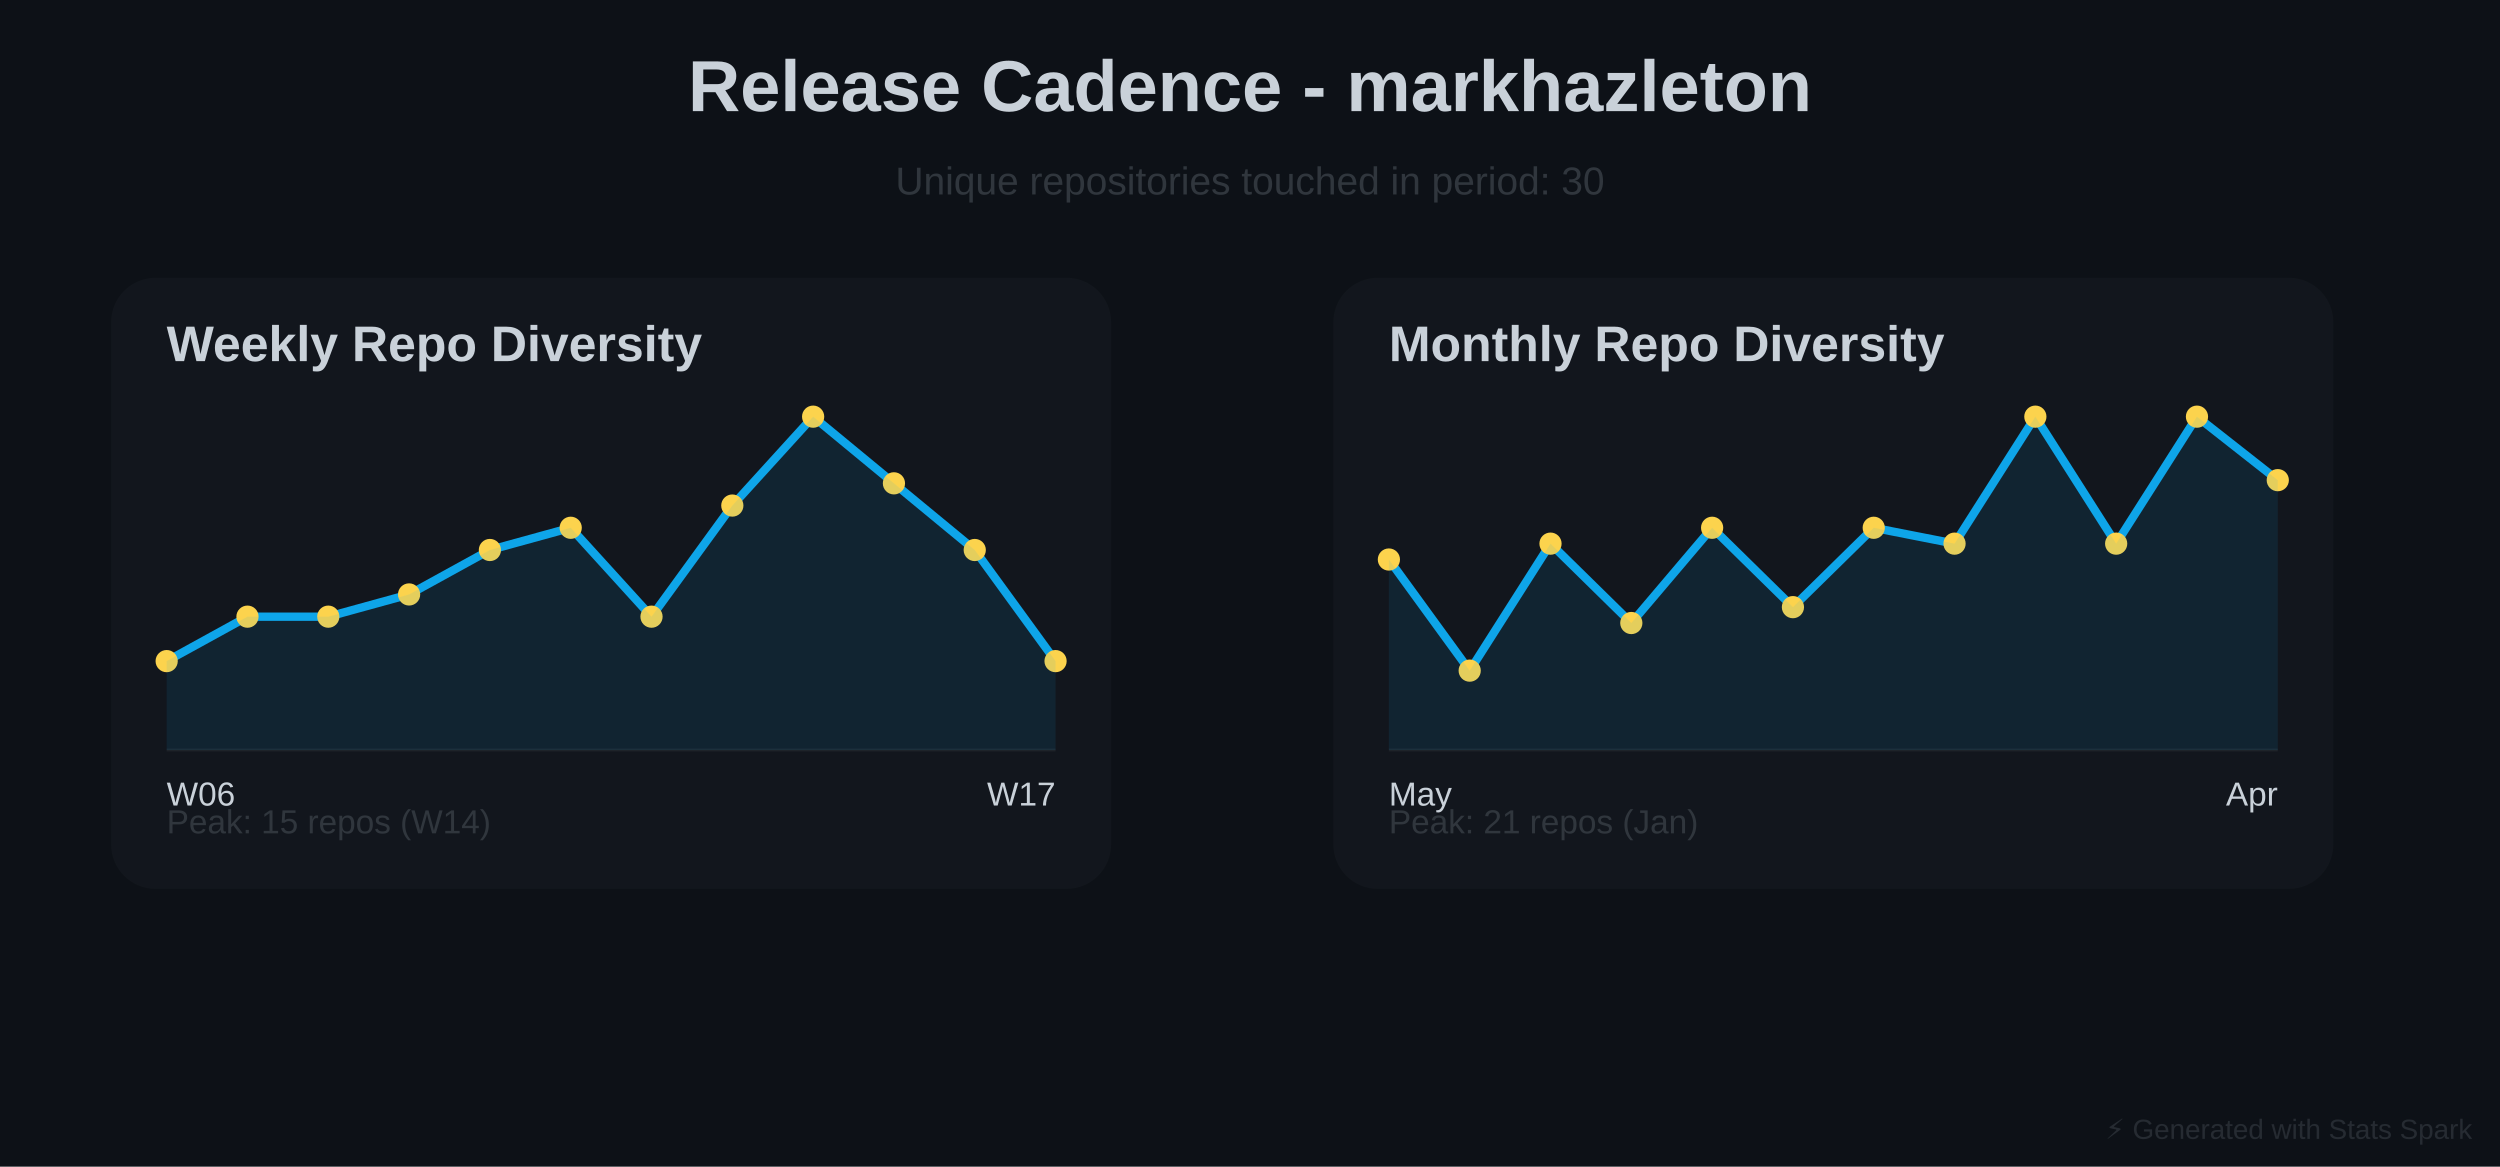
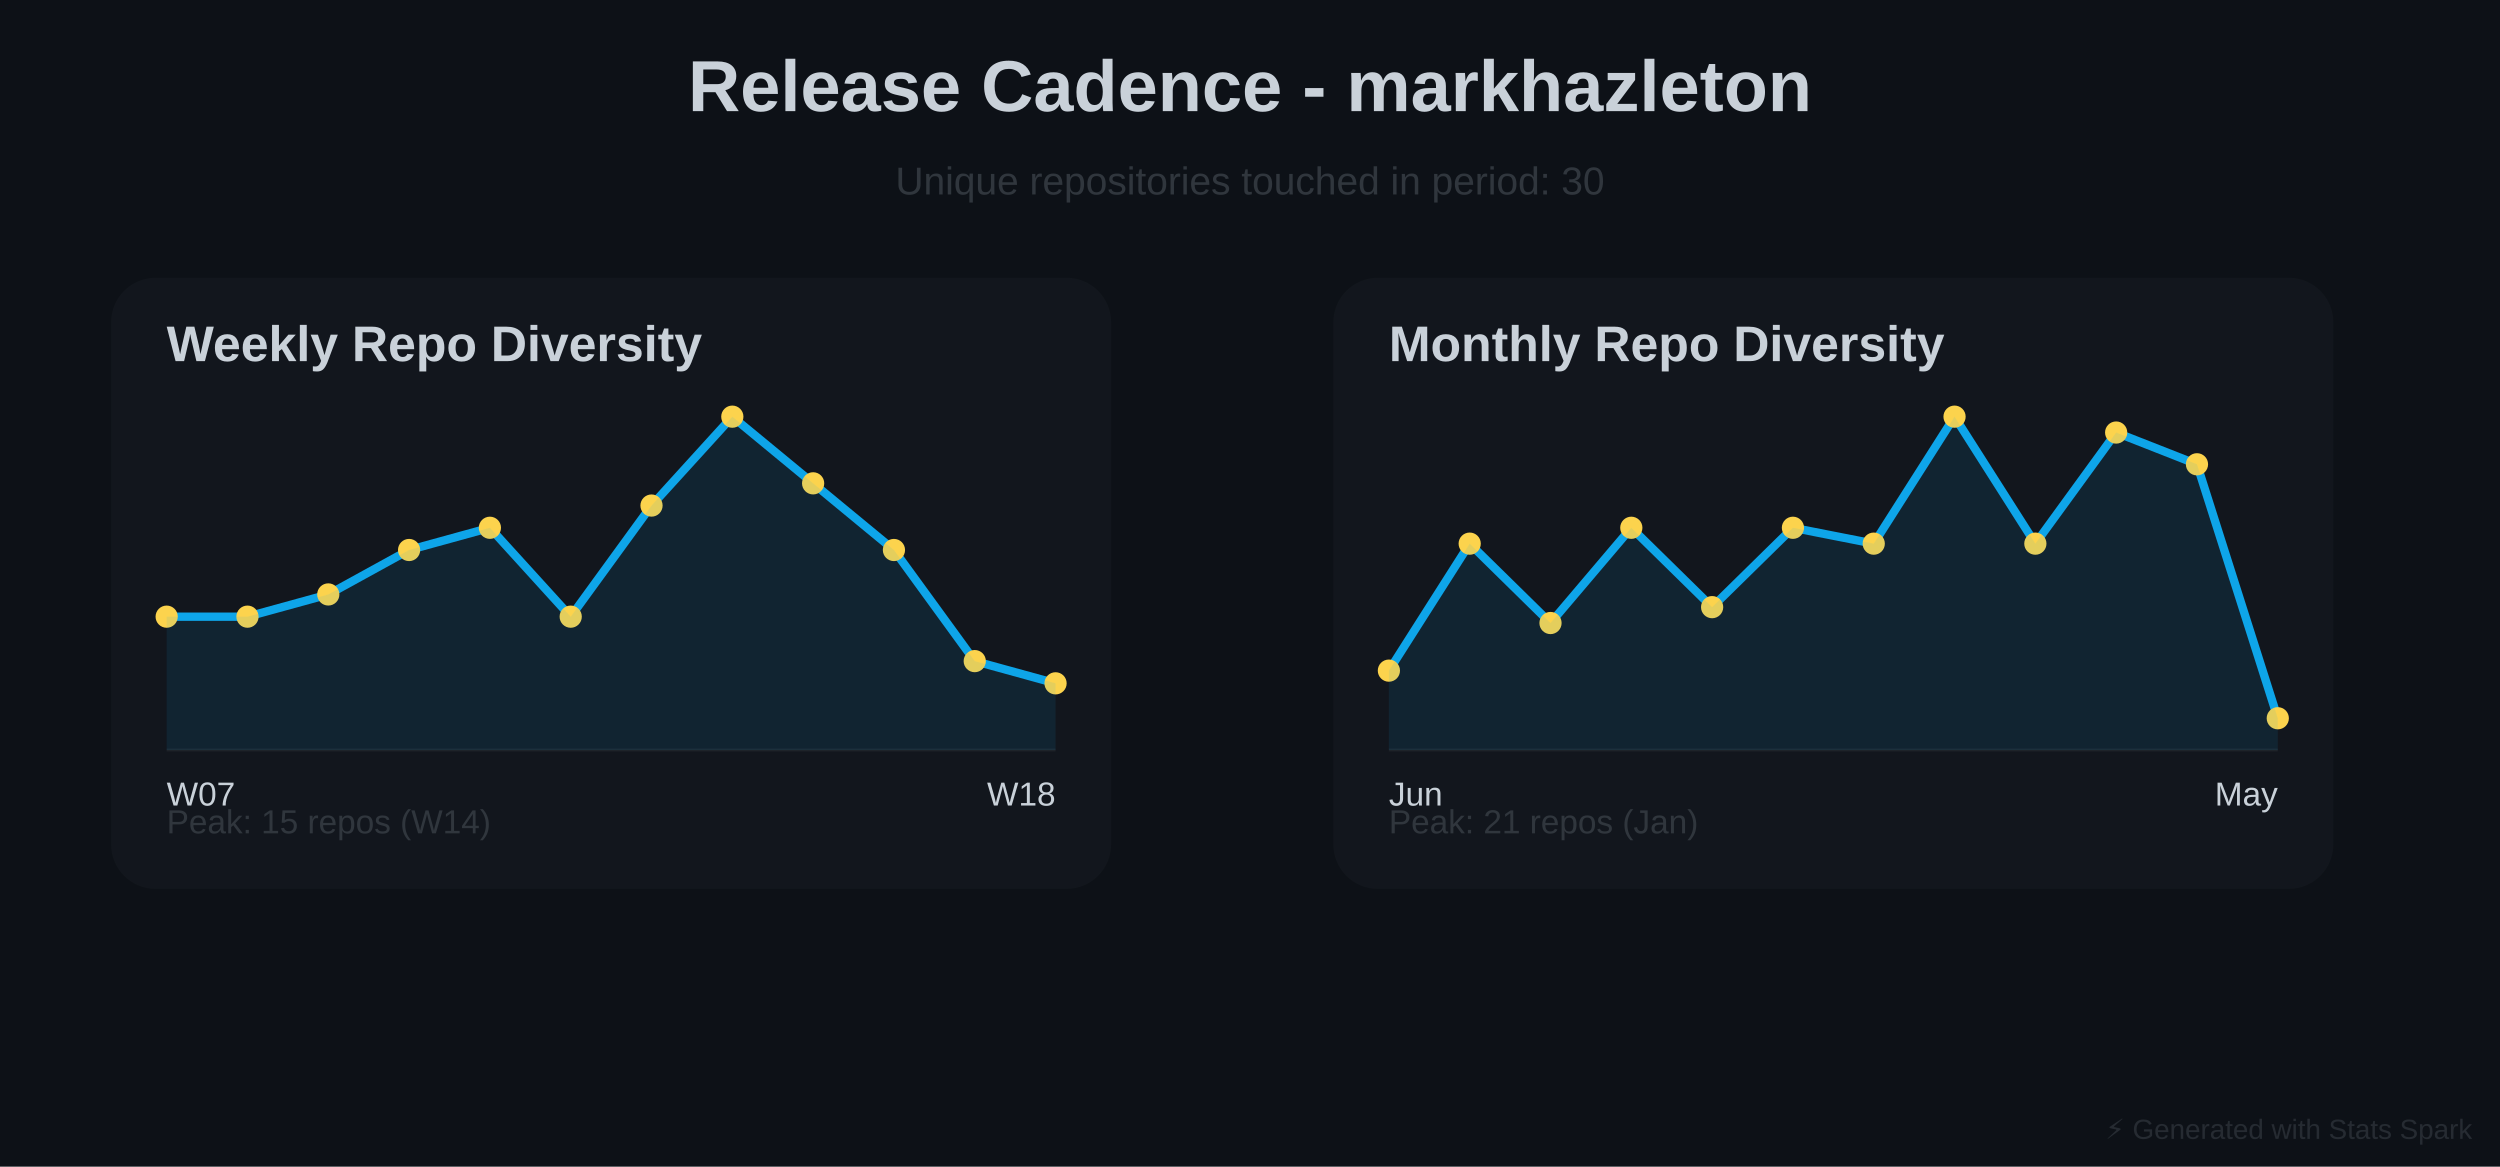
<svg xmlns="http://www.w3.org/2000/svg" baseProfile="full" height="420" version="1.1" width="900">
  <defs />
  <rect fill="#0D1117" height="420" width="900" x="0" y="0" />
  <text fill="#C9D1D9" font-family="Arial, sans-serif" font-size="26px" font-weight="bold" text-anchor="middle" x="450" y="40">Release Cadence - markhazleton</text>
  <text fill="#30363D" font-family="Arial, sans-serif" font-size="14px" text-anchor="middle" x="450" y="70">Unique repositories touched in period: 30</text>
  <rect fill="#30363D" height="220" opacity="0.15" rx="16" width="360" x="40" y="100" />
  <text fill="#C9D1D9" font-family="Arial, sans-serif" font-size="18px" font-weight="bold" x="60" y="130">Weekly Repo Diversity</text>
  <line opacity="0.4" stroke="#30363D" stroke-width="1" x1="60" x2="380" y1="270" y2="270" />
-   <polyline fill="none" points="60.0,238.0 89.091,222.0 118.182,222.0 147.273,214.0 176.364,198.0 205.455,190.0 234.545,222.0 263.636,182.0 292.727,150.0 321.818,174.0 350.909,198.0 380.0,238.0" stroke="#0EA5E9" stroke-linecap="round" stroke-linejoin="round" stroke-width="3" />
-   <circle cx="60.0" cy="238.0" fill="#FCD34D" r="4" />
+   <polyline fill="none" points="60.0,222.0 89.091,222.0 118.182,214.0 147.273,198.0 176.364,190.0 205.455,222.0 234.545,182.0 263.636,150.0 292.727,174.0 321.818,198.0 350.909,238.0 380.0,246.0" stroke="#0EA5E9" stroke-linecap="round" stroke-linejoin="round" stroke-width="3" />
+   <circle cx="60.0" cy="222.0" fill="#FCD34D" r="4" />
  <circle cx="89.091" cy="222.0" fill="#FCD34D" r="4" />
-   <circle cx="118.182" cy="222.0" fill="#FCD34D" r="4" />
-   <circle cx="147.273" cy="214.0" fill="#FCD34D" r="4" />
-   <circle cx="176.364" cy="198.0" fill="#FCD34D" r="4" />
-   <circle cx="205.455" cy="190.0" fill="#FCD34D" r="4" />
-   <circle cx="234.545" cy="222.0" fill="#FCD34D" r="4" />
-   <circle cx="263.636" cy="182.0" fill="#FCD34D" r="4" />
-   <circle cx="292.727" cy="150.0" fill="#FCD34D" r="4" />
-   <circle cx="321.818" cy="174.0" fill="#FCD34D" r="4" />
-   <circle cx="350.909" cy="198.0" fill="#FCD34D" r="4" />
-   <circle cx="380.0" cy="238.0" fill="#FCD34D" r="4" />
-   <polygon fill="#0EA5E9" opacity="0.1" points="60.0,238.0 89.091,222.0 118.182,222.0 147.273,214.0 176.364,198.0 205.455,190.0 234.545,222.0 263.636,182.0 292.727,150.0 321.818,174.0 350.909,198.0 380.0,238.0 380,270 60,270" />
-   <text fill="#C9D1D9" font-family="Arial, sans-serif" font-size="12px" x="60" y="290">W06</text>
-   <text fill="#C9D1D9" font-family="Arial, sans-serif" font-size="12px" text-anchor="end" x="380" y="290">W17</text>
+   <circle cx="118.182" cy="214.0" fill="#FCD34D" r="4" />
+   <circle cx="147.273" cy="198.0" fill="#FCD34D" r="4" />
+   <circle cx="176.364" cy="190.0" fill="#FCD34D" r="4" />
+   <circle cx="205.455" cy="222.0" fill="#FCD34D" r="4" />
+   <circle cx="234.545" cy="182.0" fill="#FCD34D" r="4" />
+   <circle cx="263.636" cy="150.0" fill="#FCD34D" r="4" />
+   <circle cx="292.727" cy="174.0" fill="#FCD34D" r="4" />
+   <circle cx="321.818" cy="198.0" fill="#FCD34D" r="4" />
+   <circle cx="350.909" cy="238.0" fill="#FCD34D" r="4" />
+   <circle cx="380.0" cy="246.0" fill="#FCD34D" r="4" />
+   <polygon fill="#0EA5E9" opacity="0.1" points="60.0,222.0 89.091,222.0 118.182,214.0 147.273,198.0 176.364,190.0 205.455,222.0 234.545,182.0 263.636,150.0 292.727,174.0 321.818,198.0 350.909,238.0 380.0,246.0 380,270 60,270" />
+   <text fill="#C9D1D9" font-family="Arial, sans-serif" font-size="12px" x="60" y="290">W07</text>
+   <text fill="#C9D1D9" font-family="Arial, sans-serif" font-size="12px" text-anchor="end" x="380" y="290">W18</text>
  <text fill="#30363D" font-family="Arial, sans-serif" font-size="12px" x="60" y="300">Peak: 15 repos (W14)</text>
  <rect fill="#30363D" height="220" opacity="0.15" rx="16" width="360" x="480" y="100" />
  <text fill="#C9D1D9" font-family="Arial, sans-serif" font-size="18px" font-weight="bold" x="500" y="130">Monthly Repo Diversity</text>
  <line opacity="0.4" stroke="#30363D" stroke-width="1" x1="500" x2="820" y1="270" y2="270" />
-   <polyline fill="none" points="500.0,201.429 529.091,241.429 558.182,195.714 587.273,224.286 616.364,190.0 645.455,218.571 674.545,190.0 703.636,195.714 732.727,150.0 761.818,195.714 790.909,150.0 820.0,172.857" stroke="#0EA5E9" stroke-linecap="round" stroke-linejoin="round" stroke-width="3" />
-   <circle cx="500.0" cy="201.429" fill="#FCD34D" r="4" />
-   <circle cx="529.091" cy="241.429" fill="#FCD34D" r="4" />
-   <circle cx="558.182" cy="195.714" fill="#FCD34D" r="4" />
-   <circle cx="587.273" cy="224.286" fill="#FCD34D" r="4" />
-   <circle cx="616.364" cy="190.0" fill="#FCD34D" r="4" />
-   <circle cx="645.455" cy="218.571" fill="#FCD34D" r="4" />
-   <circle cx="674.545" cy="190.0" fill="#FCD34D" r="4" />
-   <circle cx="703.636" cy="195.714" fill="#FCD34D" r="4" />
-   <circle cx="732.727" cy="150.0" fill="#FCD34D" r="4" />
-   <circle cx="761.818" cy="195.714" fill="#FCD34D" r="4" />
-   <circle cx="790.909" cy="150.0" fill="#FCD34D" r="4" />
-   <circle cx="820.0" cy="172.857" fill="#FCD34D" r="4" />
-   <polygon fill="#0EA5E9" opacity="0.1" points="500.0,201.429 529.091,241.429 558.182,195.714 587.273,224.286 616.364,190.0 645.455,218.571 674.545,190.0 703.636,195.714 732.727,150.0 761.818,195.714 790.909,150.0 820.0,172.857 820,270 500,270" />
-   <text fill="#C9D1D9" font-family="Arial, sans-serif" font-size="12px" x="500" y="290">May</text>
-   <text fill="#C9D1D9" font-family="Arial, sans-serif" font-size="12px" text-anchor="end" x="820" y="290">Apr</text>
+   <polyline fill="none" points="500.0,241.429 529.091,195.714 558.182,224.286 587.273,190.0 616.364,218.571 645.455,190.0 674.545,195.714 703.636,150.0 732.727,195.714 761.818,155.714 790.909,167.143 820.0,258.571" stroke="#0EA5E9" stroke-linecap="round" stroke-linejoin="round" stroke-width="3" />
+   <circle cx="500.0" cy="241.429" fill="#FCD34D" r="4" />
+   <circle cx="529.091" cy="195.714" fill="#FCD34D" r="4" />
+   <circle cx="558.182" cy="224.286" fill="#FCD34D" r="4" />
+   <circle cx="587.273" cy="190.0" fill="#FCD34D" r="4" />
+   <circle cx="616.364" cy="218.571" fill="#FCD34D" r="4" />
+   <circle cx="645.455" cy="190.0" fill="#FCD34D" r="4" />
+   <circle cx="674.545" cy="195.714" fill="#FCD34D" r="4" />
+   <circle cx="703.636" cy="150.0" fill="#FCD34D" r="4" />
+   <circle cx="732.727" cy="195.714" fill="#FCD34D" r="4" />
+   <circle cx="761.818" cy="155.714" fill="#FCD34D" r="4" />
+   <circle cx="790.909" cy="167.143" fill="#FCD34D" r="4" />
+   <circle cx="820.0" cy="258.571" fill="#FCD34D" r="4" />
+   <polygon fill="#0EA5E9" opacity="0.1" points="500.0,241.429 529.091,195.714 558.182,224.286 587.273,190.0 616.364,218.571 645.455,190.0 674.545,195.714 703.636,150.0 732.727,195.714 761.818,155.714 790.909,167.143 820.0,258.571 820,270 500,270" />
+   <text fill="#C9D1D9" font-family="Arial, sans-serif" font-size="12px" x="500" y="290">Jun</text>
+   <text fill="#C9D1D9" font-family="Arial, sans-serif" font-size="12px" text-anchor="end" x="820" y="290">May</text>
  <text fill="#30363D" font-family="Arial, sans-serif" font-size="12px" x="500" y="300">Peak: 21 repos (Jan)</text>
  <text fill="#30363D" font-family="Arial, sans-serif" font-size="10px" opacity="0.7" text-anchor="end" x="890" y="410">⚡ Generated with Stats Spark</text>
</svg>
